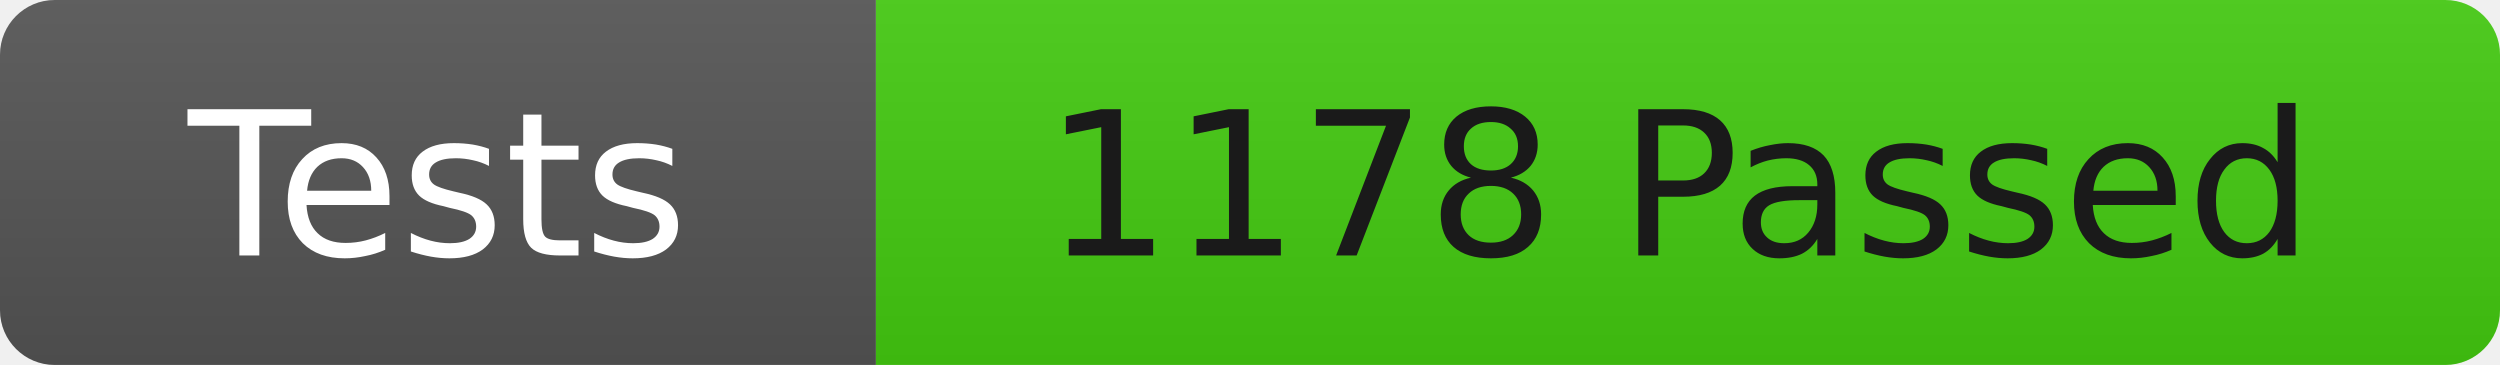
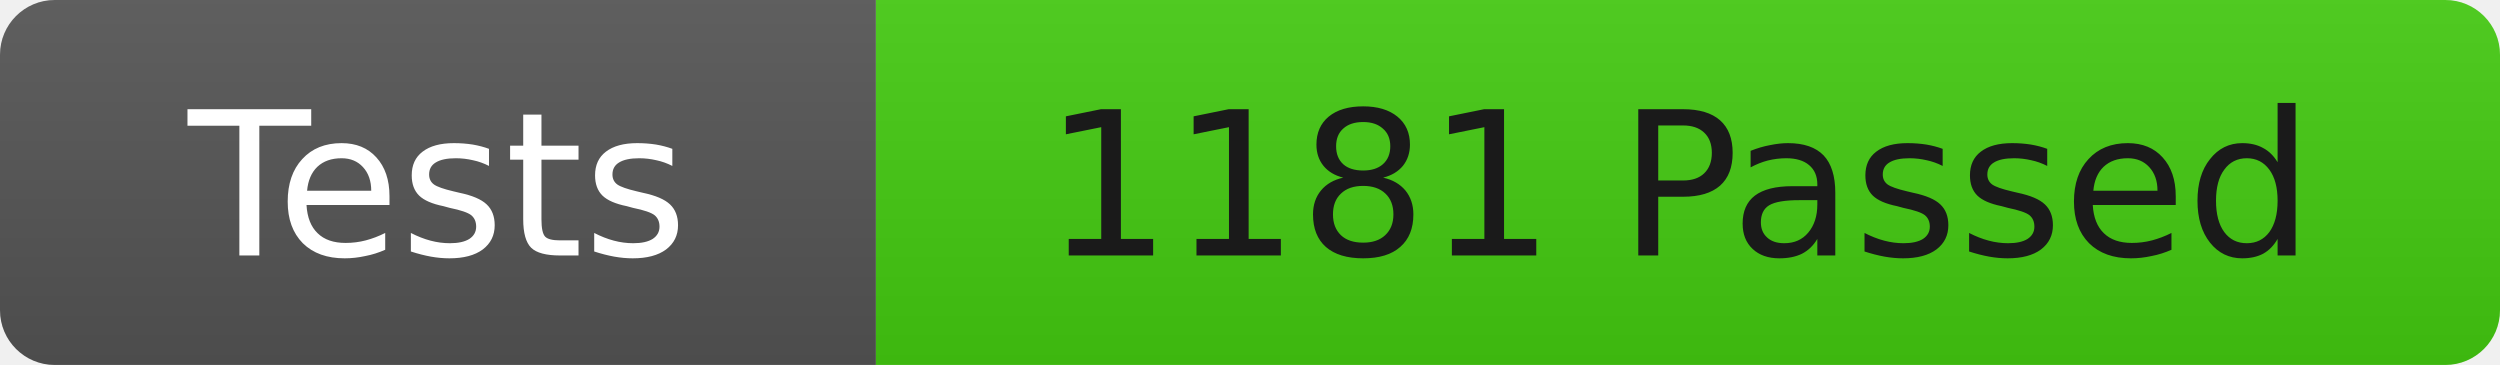
<svg xmlns="http://www.w3.org/2000/svg" width="137" height="20">
  <linearGradient id="b" x2="0" y2="100%">
    <stop offset="0" stop-color="#bbb" stop-opacity=".1" />
    <stop offset="1" stop-opacity=".1" />
  </linearGradient>
  <clipPath id="r">
    <rect width="137" height="20" rx="3" fill="#fff" />
  </clipPath>
  <g clip-path="url(#r)">
    <rect width="48" height="20" fill="#555" />
    <rect x="48" width="89" height="20" fill="#4c1" />
    <rect width="137" height="20" fill="url(#b)" />
  </g>
  <g fill="#fff" font-family="DejaVu Sans,Verdana,Geneva,sans-serif" font-size="11">
    <text x="24" y="14" text-anchor="middle">Tests</text>
-     <text x="92" y="14" fill="#1a1a1a" text-anchor="middle">1178 Passed</text>
+     <text x="92" y="14" fill="#1a1a1a" text-anchor="middle">1181 Passed</text>
  </g>
</svg>
